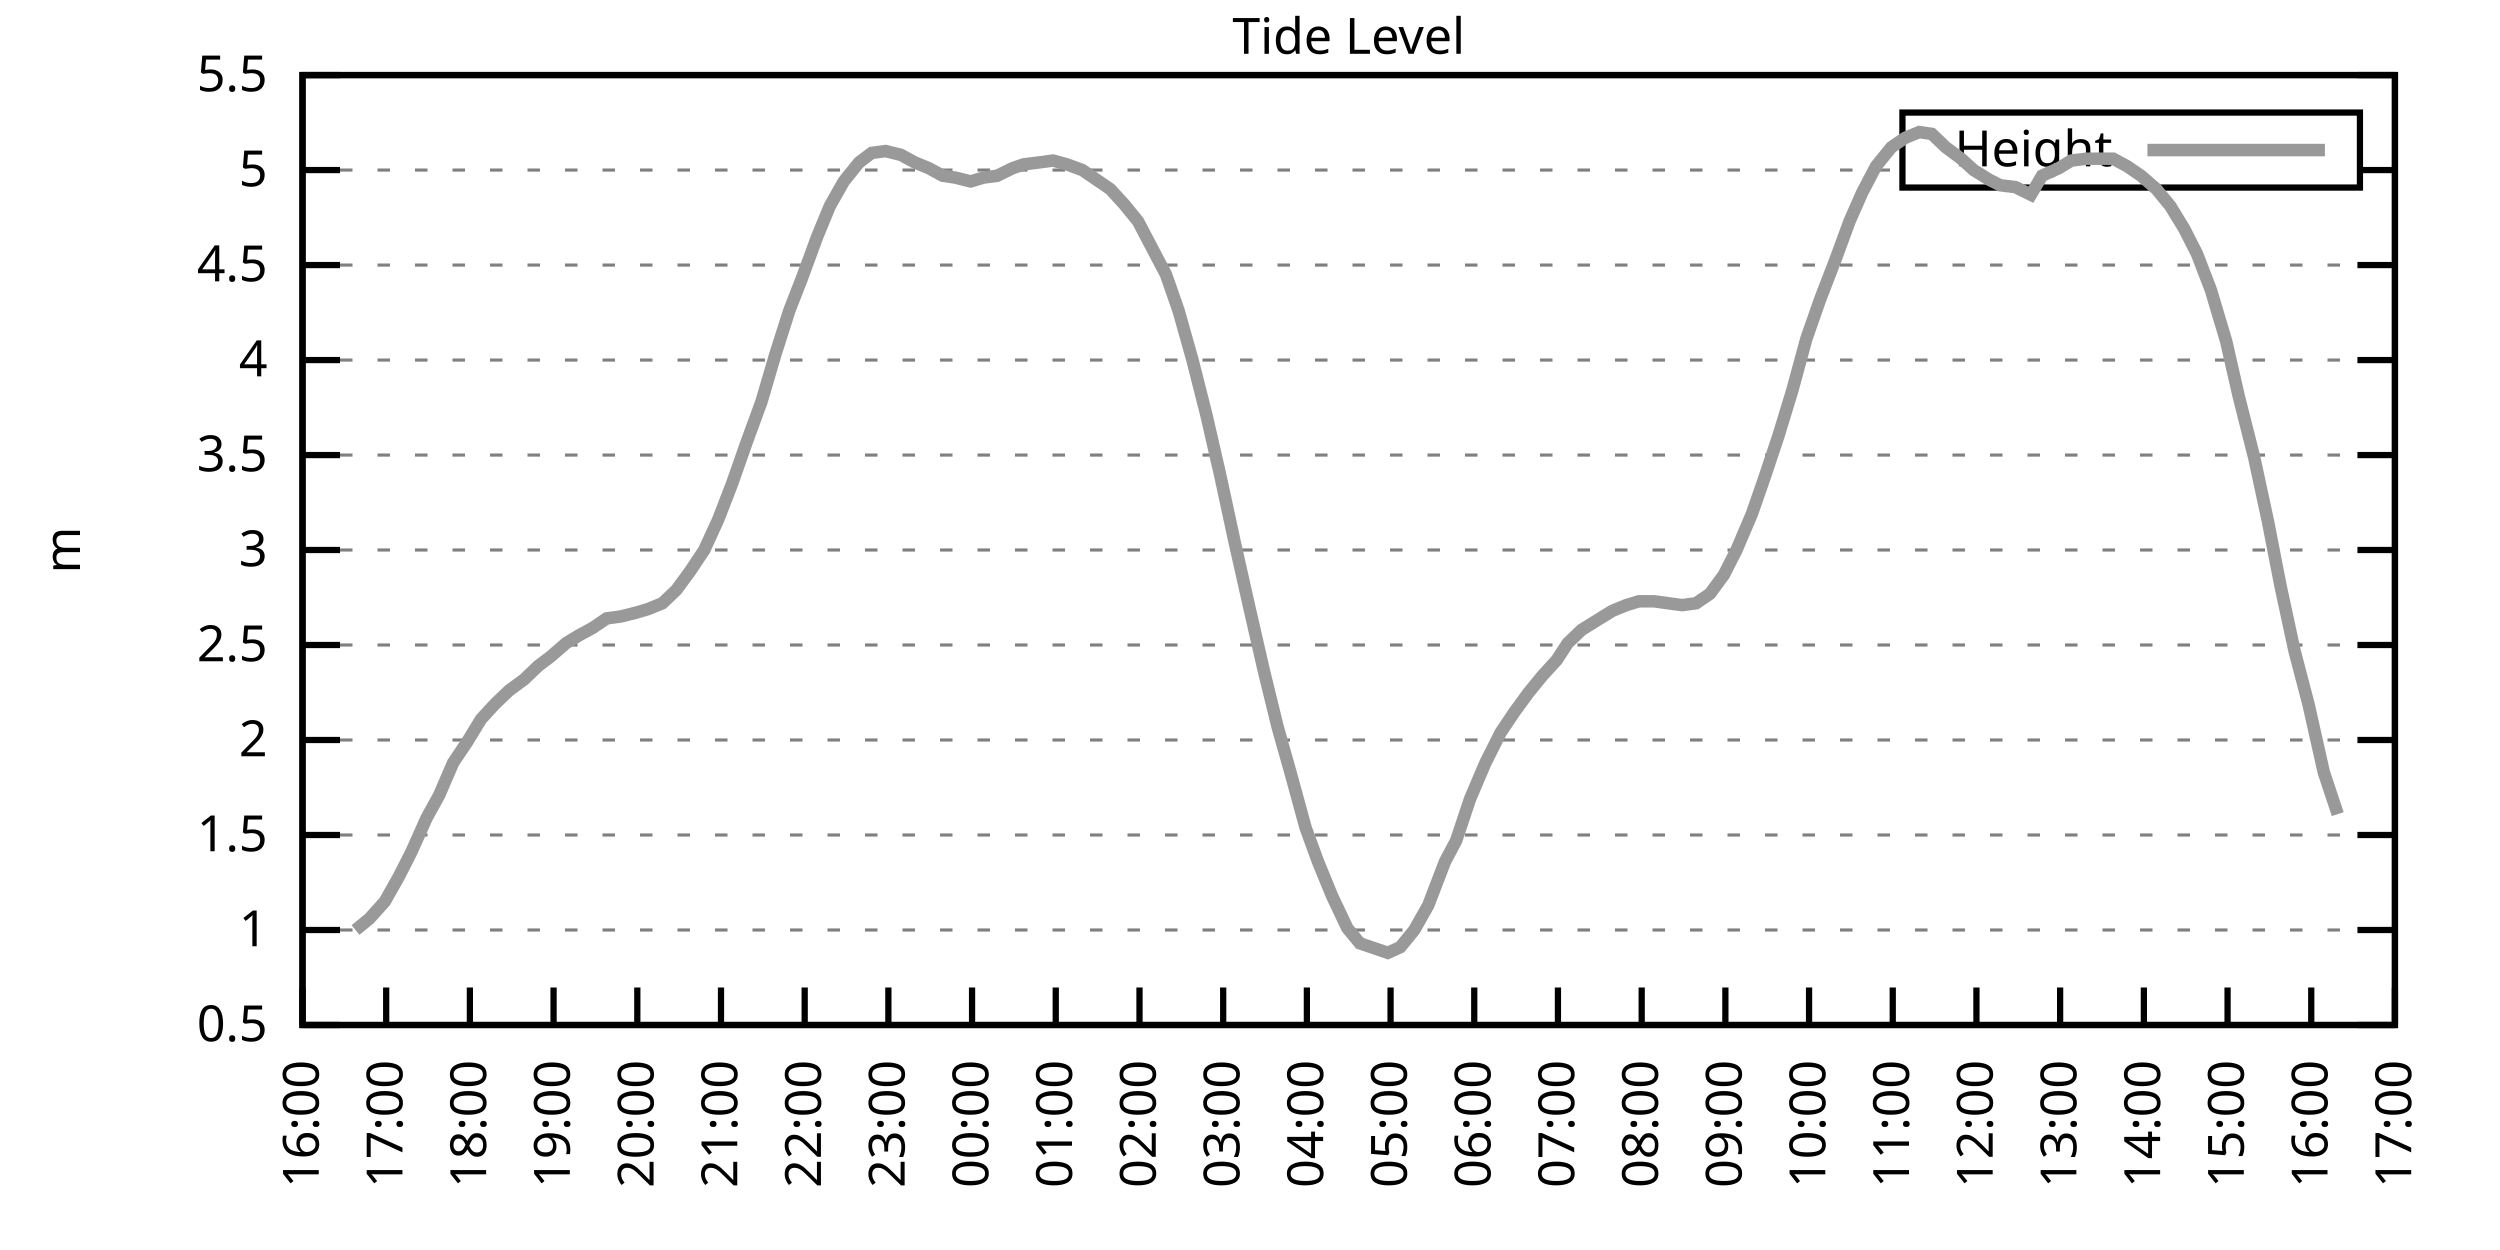
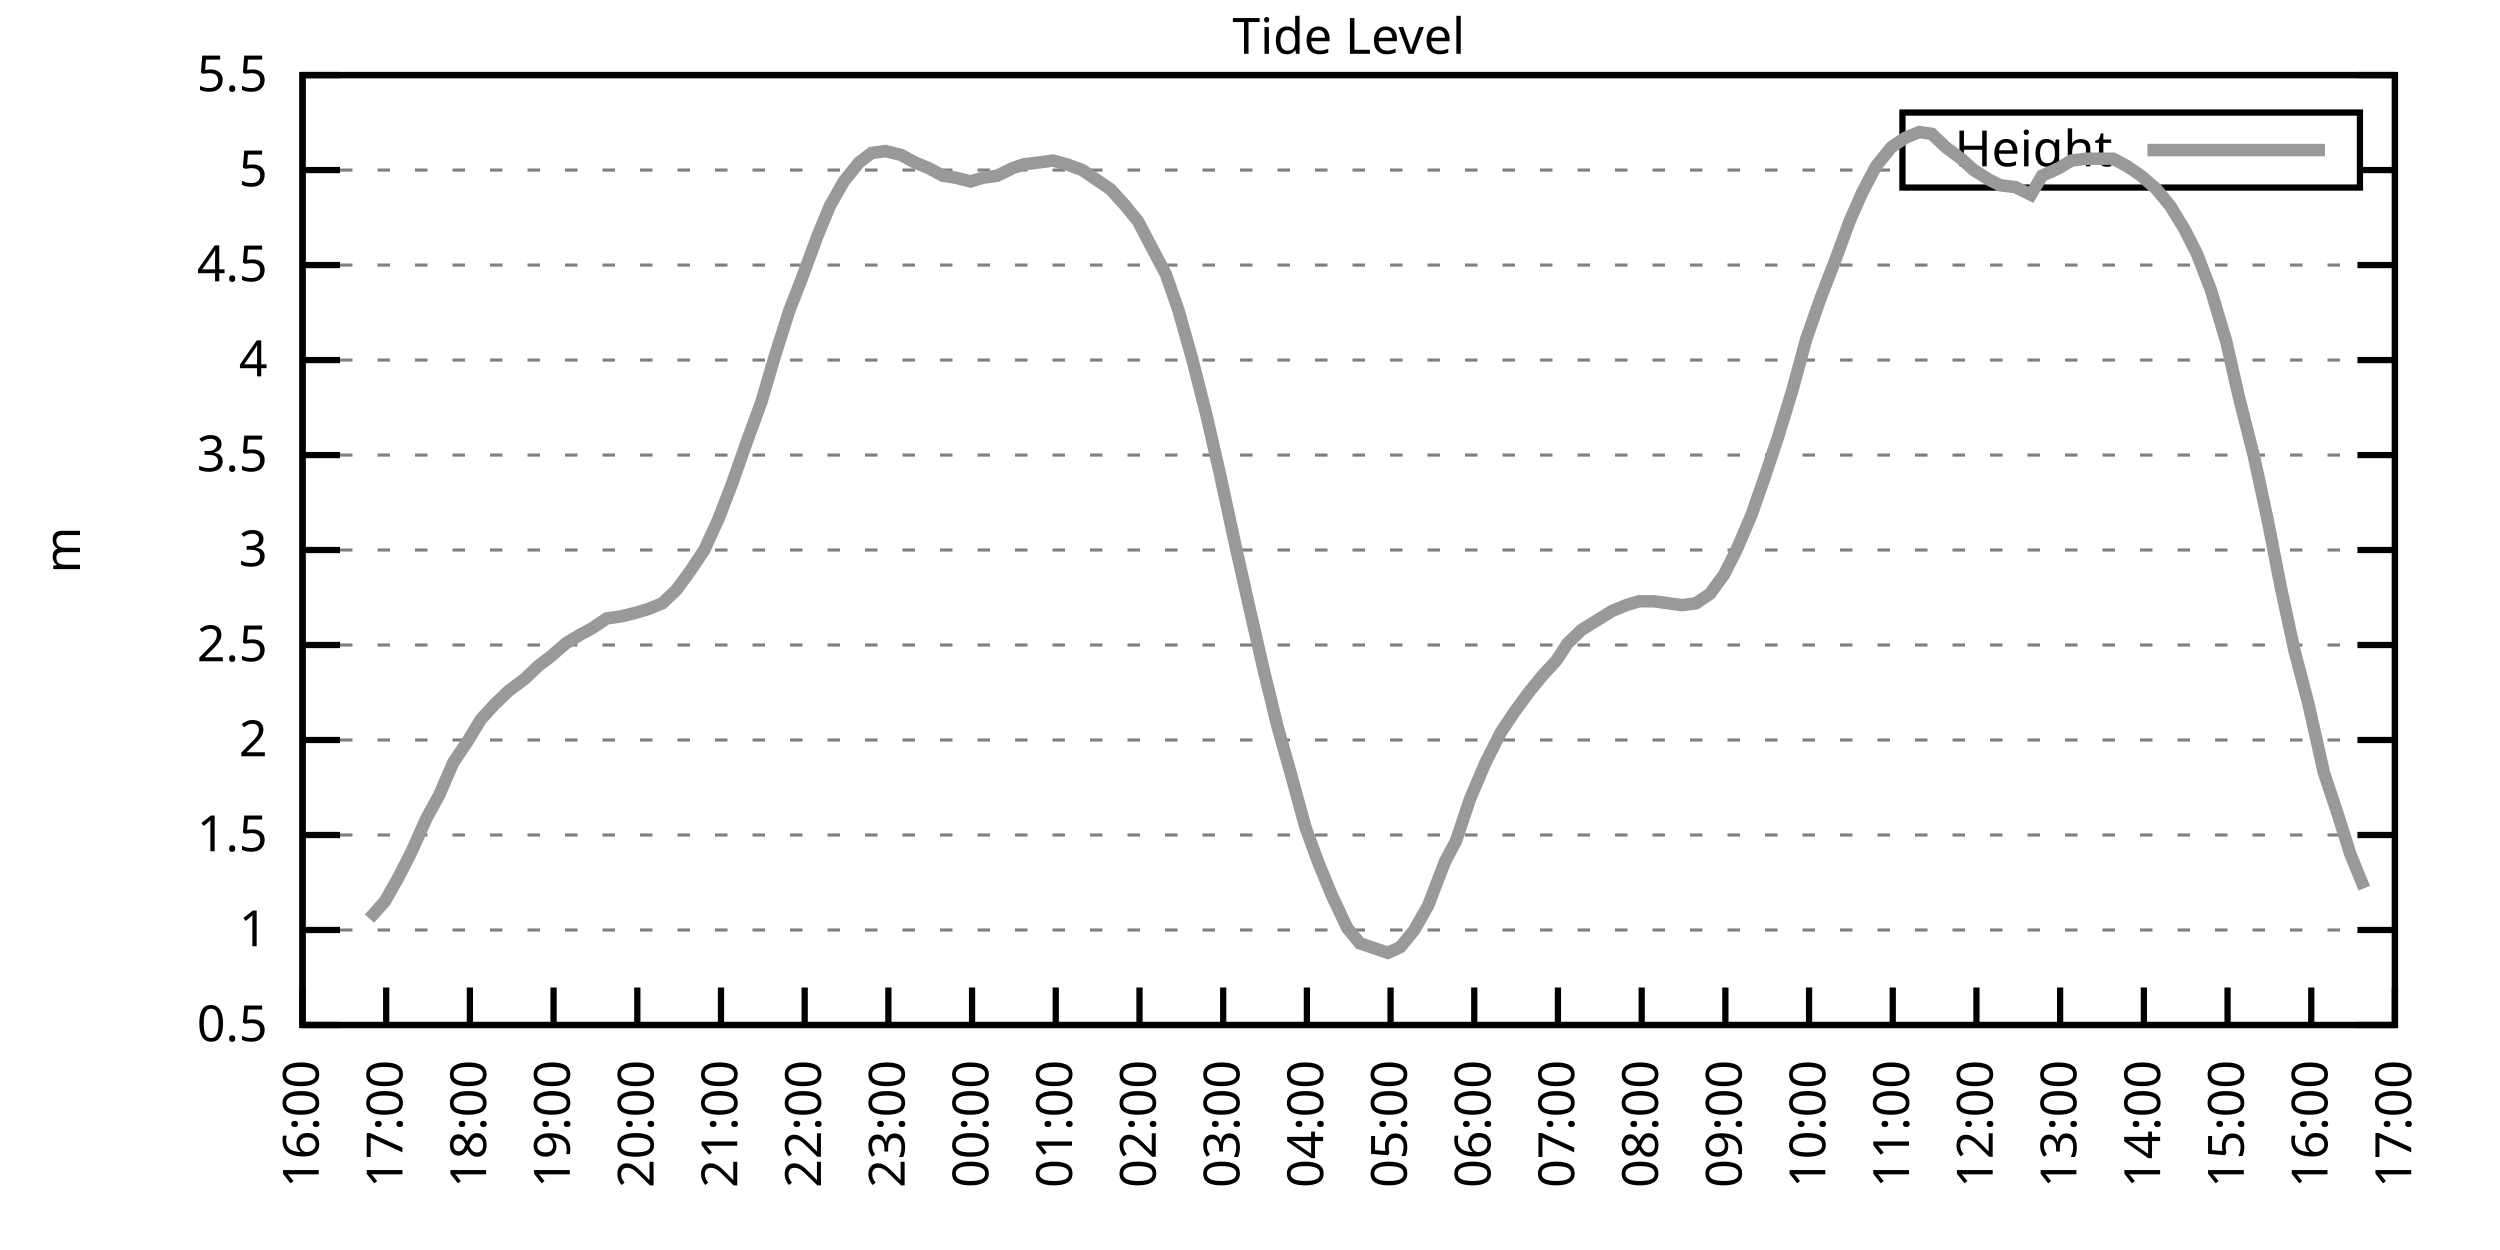
<svg xmlns="http://www.w3.org/2000/svg" xmlns:xlink="http://www.w3.org/1999/xlink" width="400" height="200" viewBox="0 0 400 200">
  <g id="gnuplot_canvas">
    <rect x="0" y="0" width="400" height="200" fill="none" />
    <defs>
      <circle id="gpDot" r="0.5" stroke-width="0.5" stroke="currentColor" />
      <path id="gpPt0" stroke-width="0.333" stroke="currentColor" d="M-1,0 h2 M0,-1 v2" />
      <path id="gpPt1" stroke-width="0.333" stroke="currentColor" d="M-1,-1 L1,1 M1,-1 L-1,1" />
      <path id="gpPt2" stroke-width="0.333" stroke="currentColor" d="M-1,0 L1,0 M0,-1 L0,1 M-1,-1 L1,1 M-1,1 L1,-1" />
      <rect id="gpPt3" stroke-width="0.333" stroke="currentColor" x="-1" y="-1" width="2" height="2" />
      <rect id="gpPt4" stroke-width="0.333" stroke="currentColor" fill="currentColor" x="-1" y="-1" width="2" height="2" />
      <circle id="gpPt5" stroke-width="0.333" stroke="currentColor" cx="0" cy="0" r="1" />
      <use xlink:href="#gpPt5" id="gpPt6" fill="currentColor" stroke="none" />
      <path id="gpPt7" stroke-width="0.333" stroke="currentColor" d="M0,-1.33 L-1.33,0.67 L1.33,0.67 z" />
      <use xlink:href="#gpPt7" id="gpPt8" fill="currentColor" stroke="none" />
      <use xlink:href="#gpPt7" id="gpPt9" stroke="currentColor" transform="rotate(180)" />
      <use xlink:href="#gpPt9" id="gpPt10" fill="currentColor" stroke="none" />
      <use xlink:href="#gpPt3" id="gpPt11" stroke="currentColor" transform="rotate(45)" />
      <use xlink:href="#gpPt11" id="gpPt12" fill="currentColor" stroke="none" />
      <path id="gpPt13" stroke-width="0.333" stroke="currentColor" d="M0,1.330 L1.265,0.411 L0.782,-1.067 L-0.782,-1.076 L-1.265,0.411 z" />
      <use xlink:href="#gpPt13" id="gpPt14" fill="currentColor" stroke="none" />
      <filter id="textbox" filterUnits="objectBoundingBox" x="0" y="0" height="1" width="1">
        <feFlood flood-color="white" flood-opacity="1" result="bgnd" />
        <feComposite in="SourceGraphic" in2="bgnd" operator="atop" />
      </filter>
      <filter id="greybox" filterUnits="objectBoundingBox" x="0" y="0" height="1" width="1">
        <feFlood flood-color="lightgrey" flood-opacity="1" result="grey" />
        <feComposite in="SourceGraphic" in2="grey" operator="atop" />
      </filter>
    </defs>
    <g fill="none" color="white" stroke="currentColor" stroke-width="1.00" stroke-linecap="butt" stroke-linejoin="miter">
</g>
    <g fill="none" color="black" stroke="currentColor" stroke-width="1.00" stroke-linecap="butt" stroke-linejoin="miter">
      <g stroke="none" shape-rendering="crispEdges">
        <polygon fill="rgb(255, 255, 255)" points="48.40,164.00 383.18,164.00 383.18,12.02 48.40,12.02 " />
      </g>
    </g>
    <g fill="none" color="black" stroke="currentColor" stroke-width="1.00" stroke-linecap="butt" stroke-linejoin="miter">
</g>
    <g fill="none" color="black" stroke="black" stroke-width="0.50" stroke-linecap="butt" stroke-linejoin="miter">
</g>
    <g fill="none" color="gray" stroke="currentColor" stroke-width="0.50" stroke-linecap="butt" stroke-linejoin="miter">
      <path stroke="gray" stroke-dasharray="2,4" class="gridline" d="M48.40,164.00 L383.19,164.00  " />
    </g>
    <g fill="none" color="gray" stroke="gray" stroke-width="1.00" stroke-linecap="butt" stroke-linejoin="miter">
</g>
    <g fill="none" color="black" stroke="currentColor" stroke-width="1.00" stroke-linecap="butt" stroke-linejoin="miter">
      <path stroke="black" d="M48.40,164.00 L54.40,164.00 M383.19,164.00 L377.19,164.00  " />
      <g transform="translate(42.80,166.60)" stroke="none" fill="black" font-family="Sans" font-size="8.00" text-anchor="end">
        <text>
          <tspan font-family="Sans"> 0.5</tspan>
        </text>
      </g>
    </g>
    <g fill="none" color="black" stroke="currentColor" stroke-width="1.00" stroke-linecap="butt" stroke-linejoin="miter">
</g>
    <g fill="none" color="black" stroke="black" stroke-width="0.50" stroke-linecap="butt" stroke-linejoin="miter">
</g>
    <g fill="none" color="gray" stroke="currentColor" stroke-width="0.50" stroke-linecap="butt" stroke-linejoin="miter">
      <path stroke="gray" stroke-dasharray="2,4" class="gridline" d="M48.40,148.80 L383.19,148.80  " />
    </g>
    <g fill="none" color="gray" stroke="gray" stroke-width="1.00" stroke-linecap="butt" stroke-linejoin="miter">
</g>
    <g fill="none" color="black" stroke="currentColor" stroke-width="1.00" stroke-linecap="butt" stroke-linejoin="miter">
      <path stroke="black" d="M48.40,148.80 L54.40,148.80 M383.19,148.80 L377.19,148.80  " />
      <g transform="translate(42.80,151.40)" stroke="none" fill="black" font-family="Sans" font-size="8.00" text-anchor="end">
        <text>
          <tspan font-family="Sans"> 1</tspan>
        </text>
      </g>
    </g>
    <g fill="none" color="black" stroke="currentColor" stroke-width="1.00" stroke-linecap="butt" stroke-linejoin="miter">
</g>
    <g fill="none" color="black" stroke="black" stroke-width="0.50" stroke-linecap="butt" stroke-linejoin="miter">
</g>
    <g fill="none" color="gray" stroke="currentColor" stroke-width="0.50" stroke-linecap="butt" stroke-linejoin="miter">
      <path stroke="gray" stroke-dasharray="2,4" class="gridline" d="M48.40,133.60 L383.19,133.60  " />
    </g>
    <g fill="none" color="gray" stroke="gray" stroke-width="1.00" stroke-linecap="butt" stroke-linejoin="miter">
</g>
    <g fill="none" color="black" stroke="currentColor" stroke-width="1.00" stroke-linecap="butt" stroke-linejoin="miter">
      <path stroke="black" d="M48.40,133.60 L54.40,133.60 M383.19,133.60 L377.19,133.60  " />
      <g transform="translate(42.80,136.20)" stroke="none" fill="black" font-family="Sans" font-size="8.00" text-anchor="end">
        <text>
          <tspan font-family="Sans"> 1.5</tspan>
        </text>
      </g>
    </g>
    <g fill="none" color="black" stroke="currentColor" stroke-width="1.00" stroke-linecap="butt" stroke-linejoin="miter">
</g>
    <g fill="none" color="black" stroke="black" stroke-width="0.50" stroke-linecap="butt" stroke-linejoin="miter">
</g>
    <g fill="none" color="gray" stroke="currentColor" stroke-width="0.50" stroke-linecap="butt" stroke-linejoin="miter">
      <path stroke="gray" stroke-dasharray="2,4" class="gridline" d="M48.40,118.40 L383.19,118.40  " />
    </g>
    <g fill="none" color="gray" stroke="gray" stroke-width="1.00" stroke-linecap="butt" stroke-linejoin="miter">
</g>
    <g fill="none" color="black" stroke="currentColor" stroke-width="1.00" stroke-linecap="butt" stroke-linejoin="miter">
      <path stroke="black" d="M48.40,118.40 L54.40,118.40 M383.19,118.40 L377.19,118.40  " />
      <g transform="translate(42.80,121.00)" stroke="none" fill="black" font-family="Sans" font-size="8.00" text-anchor="end">
        <text>
          <tspan font-family="Sans"> 2</tspan>
        </text>
      </g>
    </g>
    <g fill="none" color="black" stroke="currentColor" stroke-width="1.00" stroke-linecap="butt" stroke-linejoin="miter">
</g>
    <g fill="none" color="black" stroke="black" stroke-width="0.50" stroke-linecap="butt" stroke-linejoin="miter">
</g>
    <g fill="none" color="gray" stroke="currentColor" stroke-width="0.50" stroke-linecap="butt" stroke-linejoin="miter">
      <path stroke="gray" stroke-dasharray="2,4" class="gridline" d="M48.40,103.20 L383.19,103.20  " />
    </g>
    <g fill="none" color="gray" stroke="gray" stroke-width="1.00" stroke-linecap="butt" stroke-linejoin="miter">
</g>
    <g fill="none" color="black" stroke="currentColor" stroke-width="1.00" stroke-linecap="butt" stroke-linejoin="miter">
      <path stroke="black" d="M48.40,103.20 L54.40,103.20 M383.19,103.20 L377.19,103.20  " />
      <g transform="translate(42.80,105.80)" stroke="none" fill="black" font-family="Sans" font-size="8.00" text-anchor="end">
        <text>
          <tspan font-family="Sans"> 2.5</tspan>
        </text>
      </g>
    </g>
    <g fill="none" color="black" stroke="currentColor" stroke-width="1.00" stroke-linecap="butt" stroke-linejoin="miter">
</g>
    <g fill="none" color="black" stroke="black" stroke-width="0.50" stroke-linecap="butt" stroke-linejoin="miter">
</g>
    <g fill="none" color="gray" stroke="currentColor" stroke-width="0.50" stroke-linecap="butt" stroke-linejoin="miter">
      <path stroke="gray" stroke-dasharray="2,4" class="gridline" d="M48.40,88.00 L383.19,88.00  " />
    </g>
    <g fill="none" color="gray" stroke="gray" stroke-width="1.00" stroke-linecap="butt" stroke-linejoin="miter">
</g>
    <g fill="none" color="black" stroke="currentColor" stroke-width="1.00" stroke-linecap="butt" stroke-linejoin="miter">
      <path stroke="black" d="M48.40,88.00 L54.40,88.00 M383.19,88.00 L377.19,88.00  " />
      <g transform="translate(42.80,90.60)" stroke="none" fill="black" font-family="Sans" font-size="8.00" text-anchor="end">
        <text>
          <tspan font-family="Sans"> 3</tspan>
        </text>
      </g>
    </g>
    <g fill="none" color="black" stroke="currentColor" stroke-width="1.00" stroke-linecap="butt" stroke-linejoin="miter">
</g>
    <g fill="none" color="black" stroke="black" stroke-width="0.50" stroke-linecap="butt" stroke-linejoin="miter">
</g>
    <g fill="none" color="gray" stroke="currentColor" stroke-width="0.50" stroke-linecap="butt" stroke-linejoin="miter">
      <path stroke="gray" stroke-dasharray="2,4" class="gridline" d="M48.40,72.81 L383.19,72.81  " />
    </g>
    <g fill="none" color="gray" stroke="gray" stroke-width="1.00" stroke-linecap="butt" stroke-linejoin="miter">
</g>
    <g fill="none" color="black" stroke="currentColor" stroke-width="1.00" stroke-linecap="butt" stroke-linejoin="miter">
      <path stroke="black" d="M48.40,72.81 L54.40,72.81 M383.19,72.81 L377.19,72.81  " />
      <g transform="translate(42.80,75.41)" stroke="none" fill="black" font-family="Sans" font-size="8.00" text-anchor="end">
        <text>
          <tspan font-family="Sans"> 3.5</tspan>
        </text>
      </g>
    </g>
    <g fill="none" color="black" stroke="currentColor" stroke-width="1.00" stroke-linecap="butt" stroke-linejoin="miter">
</g>
    <g fill="none" color="black" stroke="black" stroke-width="0.50" stroke-linecap="butt" stroke-linejoin="miter">
</g>
    <g fill="none" color="gray" stroke="currentColor" stroke-width="0.50" stroke-linecap="butt" stroke-linejoin="miter">
      <path stroke="gray" stroke-dasharray="2,4" class="gridline" d="M48.40,57.61 L383.19,57.61  " />
    </g>
    <g fill="none" color="gray" stroke="gray" stroke-width="1.00" stroke-linecap="butt" stroke-linejoin="miter">
</g>
    <g fill="none" color="black" stroke="currentColor" stroke-width="1.00" stroke-linecap="butt" stroke-linejoin="miter">
      <path stroke="black" d="M48.40,57.61 L54.40,57.61 M383.19,57.61 L377.19,57.61  " />
      <g transform="translate(42.80,60.21)" stroke="none" fill="black" font-family="Sans" font-size="8.00" text-anchor="end">
        <text>
          <tspan font-family="Sans"> 4</tspan>
        </text>
      </g>
    </g>
    <g fill="none" color="black" stroke="currentColor" stroke-width="1.00" stroke-linecap="butt" stroke-linejoin="miter">
</g>
    <g fill="none" color="black" stroke="black" stroke-width="0.50" stroke-linecap="butt" stroke-linejoin="miter">
</g>
    <g fill="none" color="gray" stroke="currentColor" stroke-width="0.50" stroke-linecap="butt" stroke-linejoin="miter">
      <path stroke="gray" stroke-dasharray="2,4" class="gridline" d="M48.40,42.41 L383.19,42.41  " />
    </g>
    <g fill="none" color="gray" stroke="gray" stroke-width="1.00" stroke-linecap="butt" stroke-linejoin="miter">
</g>
    <g fill="none" color="black" stroke="currentColor" stroke-width="1.00" stroke-linecap="butt" stroke-linejoin="miter">
      <path stroke="black" d="M48.40,42.41 L54.40,42.41 M383.19,42.41 L377.19,42.41  " />
      <g transform="translate(42.80,45.01)" stroke="none" fill="black" font-family="Sans" font-size="8.00" text-anchor="end">
        <text>
          <tspan font-family="Sans"> 4.5</tspan>
        </text>
      </g>
    </g>
    <g fill="none" color="black" stroke="currentColor" stroke-width="1.00" stroke-linecap="butt" stroke-linejoin="miter">
</g>
    <g fill="none" color="black" stroke="black" stroke-width="0.50" stroke-linecap="butt" stroke-linejoin="miter">
</g>
    <g fill="none" color="gray" stroke="currentColor" stroke-width="0.50" stroke-linecap="butt" stroke-linejoin="miter">
      <path stroke="gray" stroke-dasharray="2,4" class="gridline" d="M48.40,27.21 L304.39,27.21 M377.59,27.21 L383.19,27.21  " />
    </g>
    <g fill="none" color="gray" stroke="gray" stroke-width="1.00" stroke-linecap="butt" stroke-linejoin="miter">
</g>
    <g fill="none" color="black" stroke="currentColor" stroke-width="1.00" stroke-linecap="butt" stroke-linejoin="miter">
      <path stroke="black" d="M48.40,27.21 L54.40,27.21 M383.19,27.21 L377.19,27.21  " />
      <g transform="translate(42.80,29.81)" stroke="none" fill="black" font-family="Sans" font-size="8.00" text-anchor="end">
        <text>
          <tspan font-family="Sans"> 5</tspan>
        </text>
      </g>
    </g>
    <g fill="none" color="black" stroke="currentColor" stroke-width="1.00" stroke-linecap="butt" stroke-linejoin="miter">
</g>
    <g fill="none" color="black" stroke="black" stroke-width="0.50" stroke-linecap="butt" stroke-linejoin="miter">
</g>
    <g fill="none" color="gray" stroke="currentColor" stroke-width="0.50" stroke-linecap="butt" stroke-linejoin="miter">
      <path stroke="gray" stroke-dasharray="2,4" class="gridline" d="M48.40,12.01 L383.19,12.01  " />
    </g>
    <g fill="none" color="gray" stroke="gray" stroke-width="1.00" stroke-linecap="butt" stroke-linejoin="miter">
</g>
    <g fill="none" color="black" stroke="currentColor" stroke-width="1.00" stroke-linecap="butt" stroke-linejoin="miter">
      <path stroke="black" d="M48.40,12.01 L54.40,12.01 M383.19,12.01 L377.19,12.01  " />
      <g transform="translate(42.80,14.61)" stroke="none" fill="black" font-family="Sans" font-size="8.00" text-anchor="end">
        <text>
          <tspan font-family="Sans"> 5.5</tspan>
        </text>
      </g>
    </g>
    <g fill="none" color="black" stroke="currentColor" stroke-width="1.00" stroke-linecap="butt" stroke-linejoin="miter">
      <path stroke="black" d="M48.40,164.00 L48.40,158.00  " />
      <g transform="translate(51.00,169.60) rotate(270.00)" stroke="none" fill="black" font-family="Sans" font-size="8.00" text-anchor="end">
        <text>
          <tspan font-family="Sans">16:00</tspan>
        </text>
      </g>
    </g>
    <g fill="none" color="black" stroke="currentColor" stroke-width="1.00" stroke-linecap="butt" stroke-linejoin="miter">
      <path stroke="black" d="M61.79,164.00 L61.79,158.00  " />
      <g transform="translate(64.39,169.60) rotate(270.00)" stroke="none" fill="black" font-family="Sans" font-size="8.00" text-anchor="end">
        <text>
          <tspan font-family="Sans">17:00</tspan>
        </text>
      </g>
    </g>
    <g fill="none" color="black" stroke="currentColor" stroke-width="1.00" stroke-linecap="butt" stroke-linejoin="miter">
      <path stroke="black" d="M75.18,164.00 L75.18,158.00  " />
      <g transform="translate(77.78,169.60) rotate(270.00)" stroke="none" fill="black" font-family="Sans" font-size="8.00" text-anchor="end">
        <text>
          <tspan font-family="Sans">18:00</tspan>
        </text>
      </g>
    </g>
    <g fill="none" color="black" stroke="currentColor" stroke-width="1.00" stroke-linecap="butt" stroke-linejoin="miter">
      <path stroke="black" d="M88.57,164.00 L88.57,158.00  " />
      <g transform="translate(91.17,169.60) rotate(270.00)" stroke="none" fill="black" font-family="Sans" font-size="8.00" text-anchor="end">
        <text>
          <tspan font-family="Sans">19:00</tspan>
        </text>
      </g>
    </g>
    <g fill="none" color="black" stroke="currentColor" stroke-width="1.00" stroke-linecap="butt" stroke-linejoin="miter">
      <path stroke="black" d="M101.97,164.00 L101.97,158.00  " />
      <g transform="translate(104.57,169.60) rotate(270.00)" stroke="none" fill="black" font-family="Sans" font-size="8.00" text-anchor="end">
        <text>
          <tspan font-family="Sans">20:00</tspan>
        </text>
      </g>
    </g>
    <g fill="none" color="black" stroke="currentColor" stroke-width="1.00" stroke-linecap="butt" stroke-linejoin="miter">
      <path stroke="black" d="M115.36,164.00 L115.36,158.00  " />
      <g transform="translate(117.96,169.60) rotate(270.00)" stroke="none" fill="black" font-family="Sans" font-size="8.00" text-anchor="end">
        <text>
          <tspan font-family="Sans">21:00</tspan>
        </text>
      </g>
    </g>
    <g fill="none" color="black" stroke="currentColor" stroke-width="1.00" stroke-linecap="butt" stroke-linejoin="miter">
      <path stroke="black" d="M128.75,164.00 L128.75,158.00  " />
      <g transform="translate(131.35,169.60) rotate(270.00)" stroke="none" fill="black" font-family="Sans" font-size="8.00" text-anchor="end">
        <text>
          <tspan font-family="Sans">22:00</tspan>
        </text>
      </g>
    </g>
    <g fill="none" color="black" stroke="currentColor" stroke-width="1.00" stroke-linecap="butt" stroke-linejoin="miter">
      <path stroke="black" d="M142.14,164.00 L142.14,158.00  " />
      <g transform="translate(144.74,169.60) rotate(270.00)" stroke="none" fill="black" font-family="Sans" font-size="8.00" text-anchor="end">
        <text>
          <tspan font-family="Sans">23:00</tspan>
        </text>
      </g>
    </g>
    <g fill="none" color="black" stroke="currentColor" stroke-width="1.00" stroke-linecap="butt" stroke-linejoin="miter">
      <path stroke="black" d="M155.53,164.00 L155.53,158.00  " />
      <g transform="translate(158.13,169.60) rotate(270.00)" stroke="none" fill="black" font-family="Sans" font-size="8.00" text-anchor="end">
        <text>
          <tspan font-family="Sans">00:00</tspan>
        </text>
      </g>
    </g>
    <g fill="none" color="black" stroke="currentColor" stroke-width="1.00" stroke-linecap="butt" stroke-linejoin="miter">
      <path stroke="black" d="M168.92,164.00 L168.92,158.00  " />
      <g transform="translate(171.52,169.60) rotate(270.00)" stroke="none" fill="black" font-family="Sans" font-size="8.00" text-anchor="end">
        <text>
          <tspan font-family="Sans">01:00</tspan>
        </text>
      </g>
    </g>
    <g fill="none" color="black" stroke="currentColor" stroke-width="1.00" stroke-linecap="butt" stroke-linejoin="miter">
      <path stroke="black" d="M182.32,164.00 L182.32,158.00  " />
      <g transform="translate(184.92,169.60) rotate(270.00)" stroke="none" fill="black" font-family="Sans" font-size="8.00" text-anchor="end">
        <text>
          <tspan font-family="Sans">02:00</tspan>
        </text>
      </g>
    </g>
    <g fill="none" color="black" stroke="currentColor" stroke-width="1.00" stroke-linecap="butt" stroke-linejoin="miter">
      <path stroke="black" d="M195.71,164.00 L195.71,158.00  " />
      <g transform="translate(198.31,169.60) rotate(270.00)" stroke="none" fill="black" font-family="Sans" font-size="8.00" text-anchor="end">
        <text>
          <tspan font-family="Sans">03:00</tspan>
        </text>
      </g>
    </g>
    <g fill="none" color="black" stroke="currentColor" stroke-width="1.00" stroke-linecap="butt" stroke-linejoin="miter">
      <path stroke="black" d="M209.10,164.00 L209.10,158.00  " />
      <g transform="translate(211.70,169.60) rotate(270.00)" stroke="none" fill="black" font-family="Sans" font-size="8.00" text-anchor="end">
        <text>
          <tspan font-family="Sans">04:00</tspan>
        </text>
      </g>
    </g>
    <g fill="none" color="black" stroke="currentColor" stroke-width="1.00" stroke-linecap="butt" stroke-linejoin="miter">
      <path stroke="black" d="M222.49,164.00 L222.49,158.00  " />
      <g transform="translate(225.09,169.60) rotate(270.00)" stroke="none" fill="black" font-family="Sans" font-size="8.00" text-anchor="end">
        <text>
          <tspan font-family="Sans">05:00</tspan>
        </text>
      </g>
    </g>
    <g fill="none" color="black" stroke="currentColor" stroke-width="1.00" stroke-linecap="butt" stroke-linejoin="miter">
      <path stroke="black" d="M235.88,164.00 L235.88,158.00  " />
      <g transform="translate(238.48,169.60) rotate(270.00)" stroke="none" fill="black" font-family="Sans" font-size="8.00" text-anchor="end">
        <text>
          <tspan font-family="Sans">06:00</tspan>
        </text>
      </g>
    </g>
    <g fill="none" color="black" stroke="currentColor" stroke-width="1.00" stroke-linecap="butt" stroke-linejoin="miter">
      <path stroke="black" d="M249.27,164.00 L249.27,158.00  " />
      <g transform="translate(251.87,169.60) rotate(270.00)" stroke="none" fill="black" font-family="Sans" font-size="8.00" text-anchor="end">
        <text>
          <tspan font-family="Sans">07:00</tspan>
        </text>
      </g>
    </g>
    <g fill="none" color="black" stroke="currentColor" stroke-width="1.00" stroke-linecap="butt" stroke-linejoin="miter">
      <path stroke="black" d="M262.67,164.00 L262.67,158.00  " />
      <g transform="translate(265.27,169.60) rotate(270.00)" stroke="none" fill="black" font-family="Sans" font-size="8.00" text-anchor="end">
        <text>
          <tspan font-family="Sans">08:00</tspan>
        </text>
      </g>
    </g>
    <g fill="none" color="black" stroke="currentColor" stroke-width="1.00" stroke-linecap="butt" stroke-linejoin="miter">
      <path stroke="black" d="M276.06,164.00 L276.06,158.00  " />
      <g transform="translate(278.66,169.60) rotate(270.00)" stroke="none" fill="black" font-family="Sans" font-size="8.00" text-anchor="end">
        <text>
          <tspan font-family="Sans">09:00</tspan>
        </text>
      </g>
    </g>
    <g fill="none" color="black" stroke="currentColor" stroke-width="1.00" stroke-linecap="butt" stroke-linejoin="miter">
      <path stroke="black" d="M289.45,164.00 L289.45,158.00  " />
      <g transform="translate(292.05,169.60) rotate(270.00)" stroke="none" fill="black" font-family="Sans" font-size="8.00" text-anchor="end">
        <text>
          <tspan font-family="Sans">10:00</tspan>
        </text>
      </g>
    </g>
    <g fill="none" color="black" stroke="currentColor" stroke-width="1.00" stroke-linecap="butt" stroke-linejoin="miter">
      <path stroke="black" d="M302.84,164.00 L302.84,158.00  " />
      <g transform="translate(305.44,169.60) rotate(270.00)" stroke="none" fill="black" font-family="Sans" font-size="8.00" text-anchor="end">
        <text>
          <tspan font-family="Sans">11:00</tspan>
        </text>
      </g>
    </g>
    <g fill="none" color="black" stroke="currentColor" stroke-width="1.00" stroke-linecap="butt" stroke-linejoin="miter">
      <path stroke="black" d="M316.23,164.00 L316.23,158.00  " />
      <g transform="translate(318.83,169.60) rotate(270.00)" stroke="none" fill="black" font-family="Sans" font-size="8.00" text-anchor="end">
        <text>
          <tspan font-family="Sans">12:00</tspan>
        </text>
      </g>
    </g>
    <g fill="none" color="black" stroke="currentColor" stroke-width="1.00" stroke-linecap="butt" stroke-linejoin="miter">
      <path stroke="black" d="M329.62,164.00 L329.62,158.00  " />
      <g transform="translate(332.22,169.60) rotate(270.00)" stroke="none" fill="black" font-family="Sans" font-size="8.00" text-anchor="end">
        <text>
          <tspan font-family="Sans">13:00</tspan>
        </text>
      </g>
    </g>
    <g fill="none" color="black" stroke="currentColor" stroke-width="1.00" stroke-linecap="butt" stroke-linejoin="miter">
      <path stroke="black" d="M343.02,164.00 L343.02,158.00  " />
      <g transform="translate(345.62,169.60) rotate(270.00)" stroke="none" fill="black" font-family="Sans" font-size="8.00" text-anchor="end">
        <text>
          <tspan font-family="Sans">14:00</tspan>
        </text>
      </g>
    </g>
    <g fill="none" color="black" stroke="currentColor" stroke-width="1.00" stroke-linecap="butt" stroke-linejoin="miter">
      <path stroke="black" d="M356.41,164.00 L356.41,158.00  " />
      <g transform="translate(359.01,169.60) rotate(270.00)" stroke="none" fill="black" font-family="Sans" font-size="8.00" text-anchor="end">
        <text>
          <tspan font-family="Sans">15:00</tspan>
        </text>
      </g>
    </g>
    <g fill="none" color="black" stroke="currentColor" stroke-width="1.00" stroke-linecap="butt" stroke-linejoin="miter">
      <path stroke="black" d="M369.80,164.00 L369.80,158.00  " />
      <g transform="translate(372.40,169.60) rotate(270.00)" stroke="none" fill="black" font-family="Sans" font-size="8.00" text-anchor="end">
        <text>
          <tspan font-family="Sans">16:00</tspan>
        </text>
      </g>
    </g>
    <g fill="none" color="black" stroke="currentColor" stroke-width="1.00" stroke-linecap="butt" stroke-linejoin="miter">
      <path stroke="black" d="M383.19,164.00 L383.19,158.00  " />
      <g transform="translate(385.79,169.60) rotate(270.00)" stroke="none" fill="black" font-family="Sans" font-size="8.00" text-anchor="end">
        <text>
          <tspan font-family="Sans">17:00</tspan>
        </text>
      </g>
    </g>
    <g fill="none" color="black" stroke="currentColor" stroke-width="1.00" stroke-linecap="butt" stroke-linejoin="miter">
</g>
    <g fill="none" color="black" stroke="currentColor" stroke-width="1.00" stroke-linecap="butt" stroke-linejoin="miter">
      <path stroke="black" d="M48.40,12.01 L48.40,164.00 L383.19,164.00 L383.19,12.01 L48.40,12.01 Z  " />
    </g>
    <g fill="none" color="black" stroke="currentColor" stroke-width="1.00" stroke-linecap="butt" stroke-linejoin="miter">
</g>
    <g fill="none" color="black" stroke="currentColor" stroke-width="1.00" stroke-linecap="butt" stroke-linejoin="miter">
      <path stroke="black" d="M304.39,30.01 L304.39,18.01 L377.59,18.01 L377.59,30.01 L304.39,30.01 Z  " />
    </g>
    <g id="Tide_level_plot_1">
      <g fill="none" color="white" stroke="black" stroke-width="2.00" stroke-linecap="butt" stroke-linejoin="miter">
</g>
      <g fill="none" color="black" stroke="currentColor" stroke-width="2.00" stroke-linecap="butt" stroke-linejoin="miter">
        <g transform="translate(337.99,26.61)" stroke="none" fill="black" font-family="Sans" font-size="8.00" text-anchor="end">
          <text>
            <tspan font-family="Sans">Height</tspan>
          </text>
        </g>
      </g>
      <g fill="none" color="black" stroke="currentColor" stroke-width="2.00" stroke-linecap="butt" stroke-linejoin="miter">
-         <path stroke="rgb(153, 153, 153)" d="M343.59,24.01 L371.99,24.01 M56.88,148.80 L59.11,146.98 L61.57,144.24 L63.80,140.29 L65.81,136.34 L68.26,130.87   L70.27,127.22 L72.50,122.05 L74.74,118.71 L76.97,115.06 L79.20,112.63 L81.43,110.50 L83.89,108.68 L86.12,106.55   L88.13,105.03 L90.58,102.90 L92.59,101.68 L94.82,100.47 L97.06,98.95 L99.29,98.64 L101.74,98.04 L103.75,97.43   L105.98,96.52 L108.22,94.39 L110.45,91.35 L112.68,88.00 L114.91,83.14 L117.14,77.37 L119.38,70.98 L121.83,64.29   L124.06,56.70 L126.29,49.70 L128.30,44.54 L130.76,37.85 L132.77,32.98 L135.00,29.03 L137.45,25.99 L139.46,24.47   L141.69,24.17 L144.15,24.78 L146.38,25.99 L148.61,26.91 L150.85,28.12 L152.85,28.42 L155.31,29.03 L157.32,28.42   L159.55,28.12 L162.01,26.91 L163.79,26.30 L166.25,25.99 L168.48,25.69 L170.71,26.30 L173.17,27.21 L175.40,28.73   L177.63,30.25 L179.86,32.68 L182.09,35.42 L184.32,39.67 L186.56,43.93 L188.57,49.70 L190.80,57.61 L193.03,66.42   L195.26,76.15 L197.49,86.49 L199.95,97.43 L202.18,107.16 L204.41,116.28 L206.64,124.18 L208.88,132.39 L210.88,137.86   L213.12,143.33 L215.57,148.50 L217.58,150.93 L222.04,152.45 L224.05,151.54 L226.29,148.80 L228.52,144.85 L231.20,137.86   L232.98,134.51 L235.21,127.83 L237.67,122.05 L240.12,117.19 L242.36,113.84 L244.59,110.80 L246.82,108.07 L249.05,105.64   L250.84,102.90 L253.07,100.77 L255.52,99.25 L257.98,97.73 L260.21,96.82 L262.22,96.21 L264.67,96.21 L266.91,96.52   L269.14,96.82 L271.37,96.52 L273.60,95.00 L275.83,91.96 L277.84,88.00 L280.30,82.23 L282.31,76.45 L284.54,69.77   L286.77,62.47 L289.00,54.26 L291.23,47.88 L293.69,41.50 L295.92,35.42 L297.93,30.86 L300.16,26.60 L302.62,23.56   L304.85,22.04 L307.08,21.13 L309.09,21.43 L311.32,23.56 L313.78,25.39 L315.79,27.21 L318.24,28.73 L320.03,29.64   L322.48,29.94 L324.94,31.16 L326.72,28.12 L329.40,26.91 L331.41,25.69 L333.86,25.39 L335.87,25.39 L338.10,25.39   L340.34,26.60 L342.57,28.12 L345.02,30.25 L347.26,32.98 L349.49,36.63 L351.50,40.58 L353.73,46.36 L356.18,54.57   L358.19,63.38 L360.65,73.11 L362.88,83.45 L364.89,93.78 L367.12,104.12 L369.35,112.63 L371.81,123.57 L374.04,130.26    " />
+         <path stroke="rgb(153, 153, 153)" d="M343.59,24.01 L371.99,24.01 M59.11,146.98 L61.57,144.24 L63.80,140.29 L65.81,136.34 L68.26,130.87 L70.27,127.22   L72.50,122.05 L74.74,118.71 L76.97,115.06 L79.20,112.63 L81.43,110.50 L83.89,108.68 L86.12,106.55 L88.13,105.03   L90.58,102.90 L92.59,101.68 L94.82,100.47 L97.06,98.95 L99.29,98.64 L101.74,98.04 L103.75,97.43 L105.98,96.52   L108.22,94.39 L110.45,91.35 L112.68,88.00 L114.91,83.14 L117.14,77.37 L119.38,70.98 L121.83,64.29 L124.06,56.70   L126.29,49.70 L128.30,44.54 L130.76,37.85 L132.77,32.98 L135.00,29.03 L137.45,25.99 L139.46,24.47 L141.69,24.17   L144.15,24.78 L146.38,25.99 L148.61,26.91 L150.85,28.12 L152.85,28.42 L155.31,29.03 L157.32,28.42 L159.55,28.12   L162.01,26.91 L163.79,26.30 L166.25,25.99 L168.48,25.69 L170.71,26.30 L173.17,27.21 L175.40,28.73 L177.63,30.25   L179.86,32.68 L182.09,35.42 L184.32,39.67 L186.56,43.93 L188.57,49.70 L190.80,57.61 L193.03,66.42 L195.26,76.15   L197.49,86.49 L199.95,97.43 L202.18,107.16 L204.41,116.28 L206.64,124.18 L208.88,132.39 L210.88,137.86 L213.12,143.33   L215.57,148.50 L217.58,150.93 L222.04,152.45 L224.05,151.54 L226.29,148.80 L228.52,144.85 L231.20,137.86 L232.98,134.51   L235.21,127.83 L237.67,122.05 L240.12,117.19 L242.36,113.84 L244.59,110.80 L246.82,108.07 L249.05,105.64 L250.84,102.90   L253.07,100.77 L255.52,99.25 L257.98,97.73 L260.21,96.82 L262.22,96.21 L264.67,96.21 L266.91,96.52 L269.14,96.82   L271.37,96.52 L273.60,95.00 L275.83,91.96 L277.84,88.00 L280.30,82.23 L282.31,76.45 L284.54,69.77 L286.77,62.47   L289.00,54.26 L291.23,47.88 L293.69,41.50 L295.92,35.42 L297.93,30.86 L300.16,26.60 L302.62,23.56 L304.85,22.04   L307.08,21.13 L309.09,21.43 L311.32,23.56 L313.78,25.39 L315.79,27.21 L318.24,28.73 L320.03,29.64 L322.48,29.94   L324.94,31.16 L326.72,28.12 L329.40,26.91 L331.41,25.69 L333.86,25.39 L335.87,25.39 L338.10,25.39 L340.34,26.60   L342.57,28.12 L345.02,30.25 L347.26,32.98 L349.49,36.63 L351.50,40.58 L353.73,46.36 L356.18,54.57 L358.19,63.38   L360.65,73.11 L362.88,83.45 L364.89,93.78 L367.12,104.12 L369.35,112.63 L371.81,123.57 L374.04,130.26 L376.05,136.64   L378.28,142.11  " />
      </g>
    </g>
    <g fill="none" color="black" stroke="currentColor" stroke-width="2.00" stroke-linecap="butt" stroke-linejoin="miter">
</g>
    <g fill="none" color="black" stroke="black" stroke-width="1.00" stroke-linecap="butt" stroke-linejoin="miter">
</g>
    <g fill="none" color="black" stroke="currentColor" stroke-width="1.00" stroke-linecap="butt" stroke-linejoin="miter">
      <path stroke="black" d="M48.40,12.01 L48.40,164.00 L383.19,164.00 L383.19,12.01 L48.40,12.01 Z  " />
      <g transform="translate(12.80,88.01) rotate(270.00)" stroke="none" fill="black" font-family="Sans" font-size="8.00" text-anchor="middle">
        <text>
          <tspan font-family="Sans">m</tspan>
        </text>
      </g>
    </g>
    <g fill="none" color="black" stroke="currentColor" stroke-width="1.00" stroke-linecap="butt" stroke-linejoin="miter">
</g>
    <g fill="none" color="black" stroke="currentColor" stroke-width="1.00" stroke-linecap="butt" stroke-linejoin="miter">
      <g transform="translate(215.79,8.61)" stroke="none" fill="black" font-family="Sans" font-size="8.00" text-anchor="middle">
        <text>
          <tspan font-family="Sans">Tide Level</tspan>
        </text>
      </g>
    </g>
    <g fill="none" color="black" stroke="currentColor" stroke-width="1.00" stroke-linecap="butt" stroke-linejoin="miter">
</g>
  </g>
</svg>
